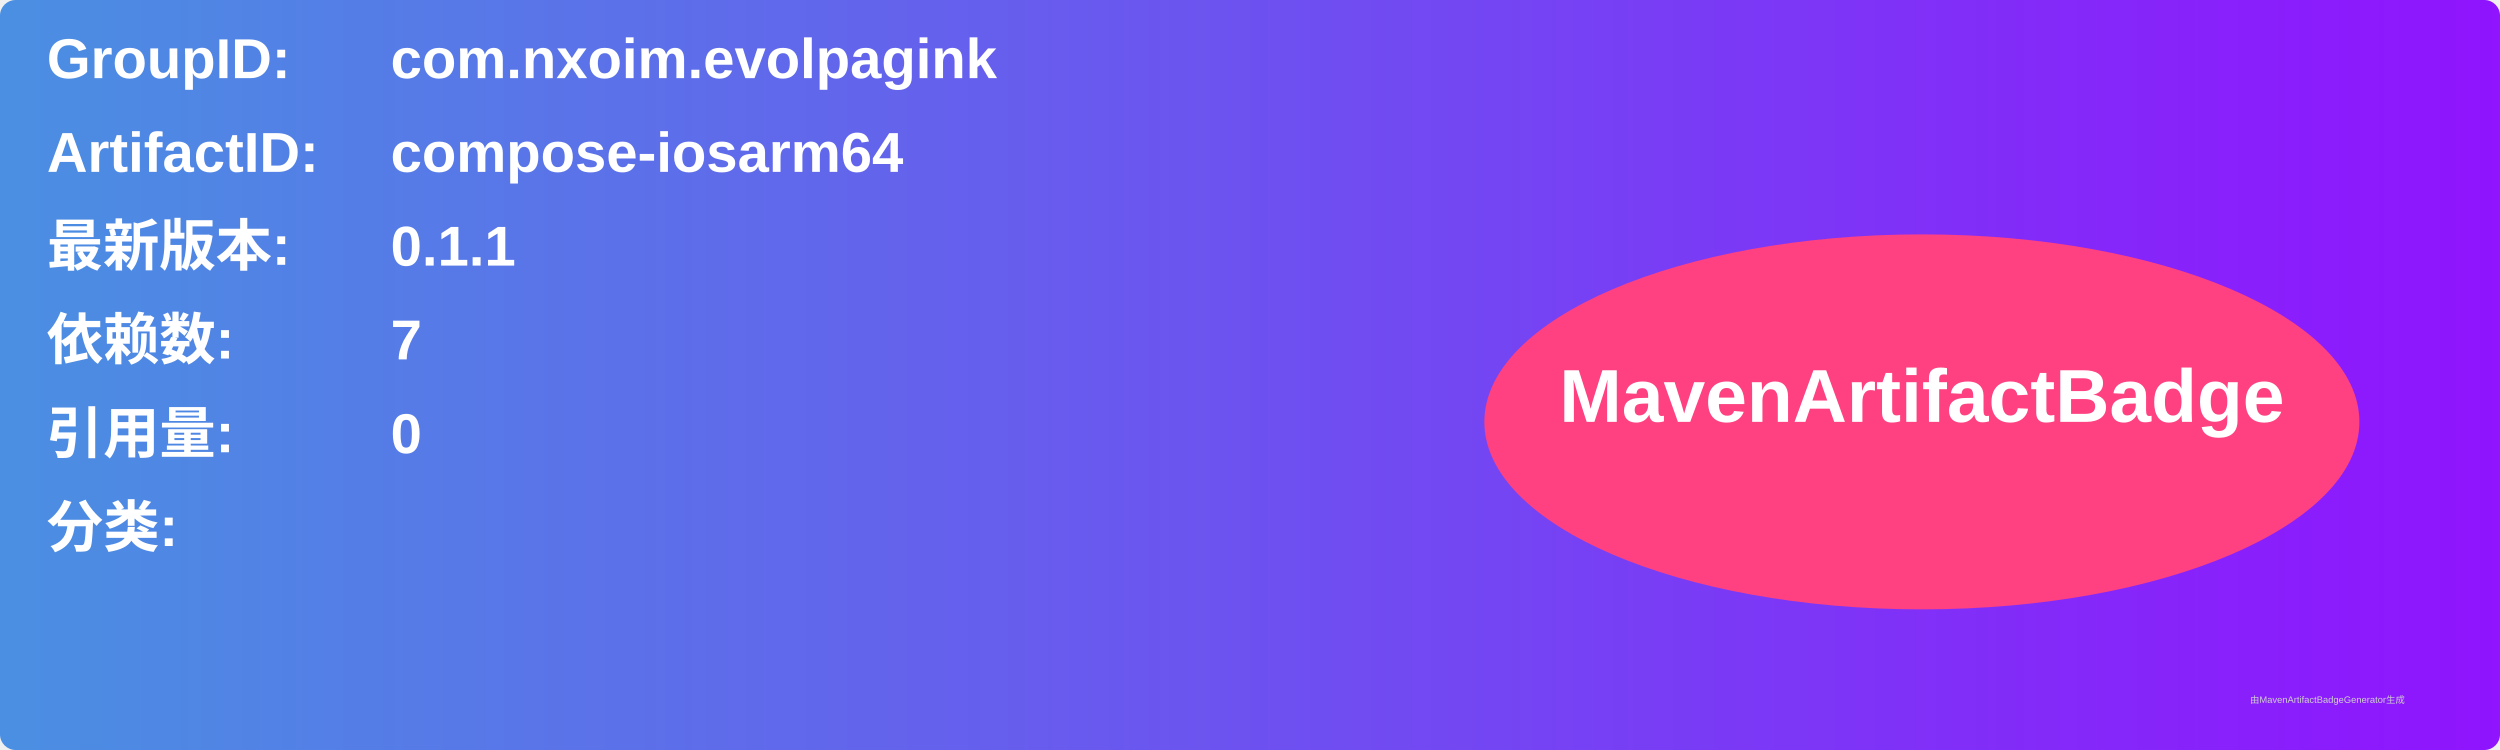
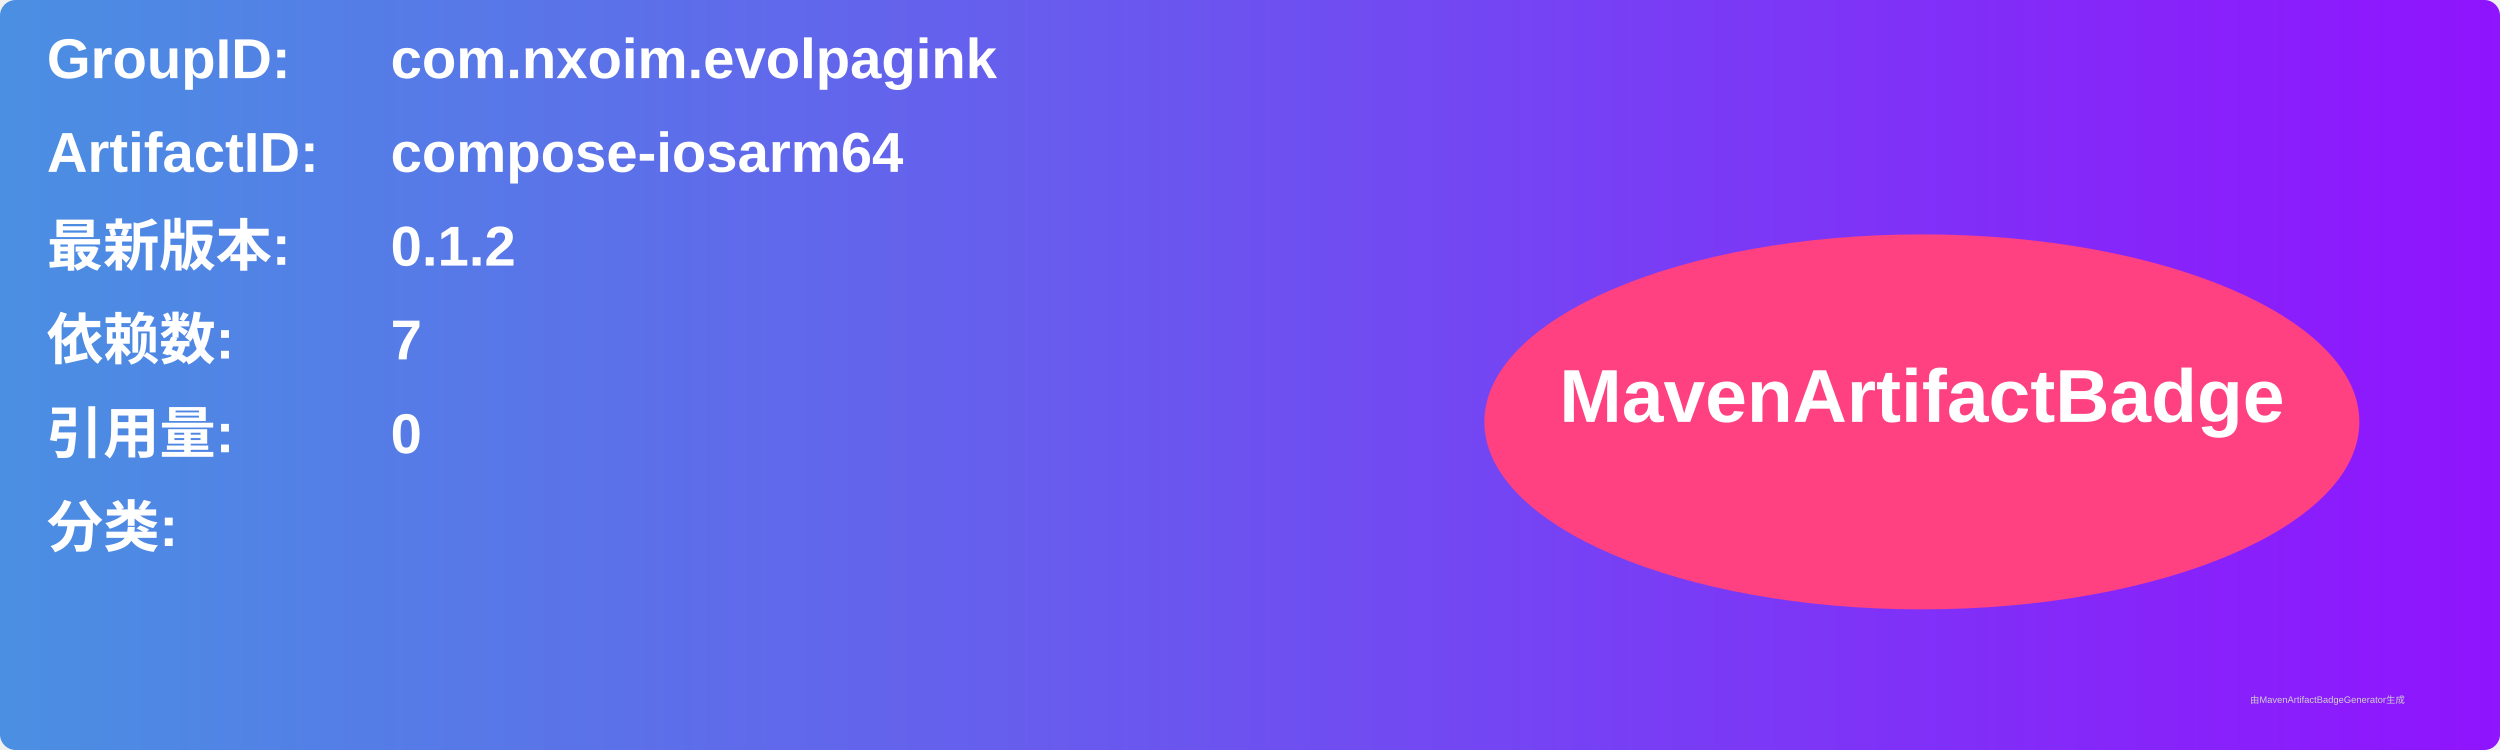
<svg xmlns="http://www.w3.org/2000/svg" width="800" height="240" viewBox="0 0 800 240">
  <linearGradient id="grad" x1="0%" y1="0%" x2="100%" y2="0%">
    <stop offset="0%" stop-color="#4a90e2" />
    <stop offset="100%" stop-color="#9013fe" />
  </linearGradient>
  <rect width="100%" height="100%" rx="5" ry="5" fill="url(#grad)" />
  <g transform="translate(15, 15)">
    <text x="0" y="10" font-family="Arial" font-size="18" fill="white" font-weight="bold" width="260">GroupID:</text>
    <text x="110" y="10" font-family="Arial" font-size="18" fill="white" font-weight="bold" width="460">com.nxoim.evolpagink</text>
    <text x="0" y="40" font-family="Arial" font-size="18" fill="white" font-weight="bold" width="260">ArtifactID:</text>
    <text x="110" y="40" font-family="Arial" font-size="18" fill="white" font-weight="bold" width="460">compose-iosarm64</text>
    <text x="0" y="70" font-family="Arial" font-size="18" fill="white" font-weight="bold">最新版本:</text>
    <text x="110" y="70" font-family="Arial" font-size="18" fill="white" font-weight="bold">
-       <tspan font-weight="bold">0.1.1</tspan>
+       <tspan font-weight="bold">0.1.2</tspan>
    </text>
    <text x="0" y="100" font-family="Arial" font-size="18" fill="white" font-weight="bold">依赖数: </text>
    <text x="110" y="100" font-family="Arial" font-size="18" fill="white">
      <tspan font-weight="bold">7</tspan>
    </text>
    <text x="0" y="130" font-family="Arial" font-size="18" fill="white" font-weight="bold">引用量: </text>
    <text x="110" y="130" font-family="Arial" font-size="18" fill="white">
      <tspan font-weight="bold">0</tspan>
    </text>
    <text x="0" y="160" font-family="Arial" font-size="18" fill="white" font-weight="bold">分类:</text>
    <text x="10" y="190" font-family="Arial" font-size="10" fill="white">
      <tspan font-weight="bold" />
    </text>
    <ellipse cx="600" cy="120" rx="140" ry="60" fill="#ff4081" />
    <text x="600" y="120" text-anchor="middle" font-family="Arial" font-size="24" fill="white" font-weight="bold">MavenArtifactBadge</text>
  </g>
  <text x="720" y="225" font-family="Arial" font-size="3" fill="#d0d0d0">由MavenArtifactBadgeGenerator生成</text>
</svg>
